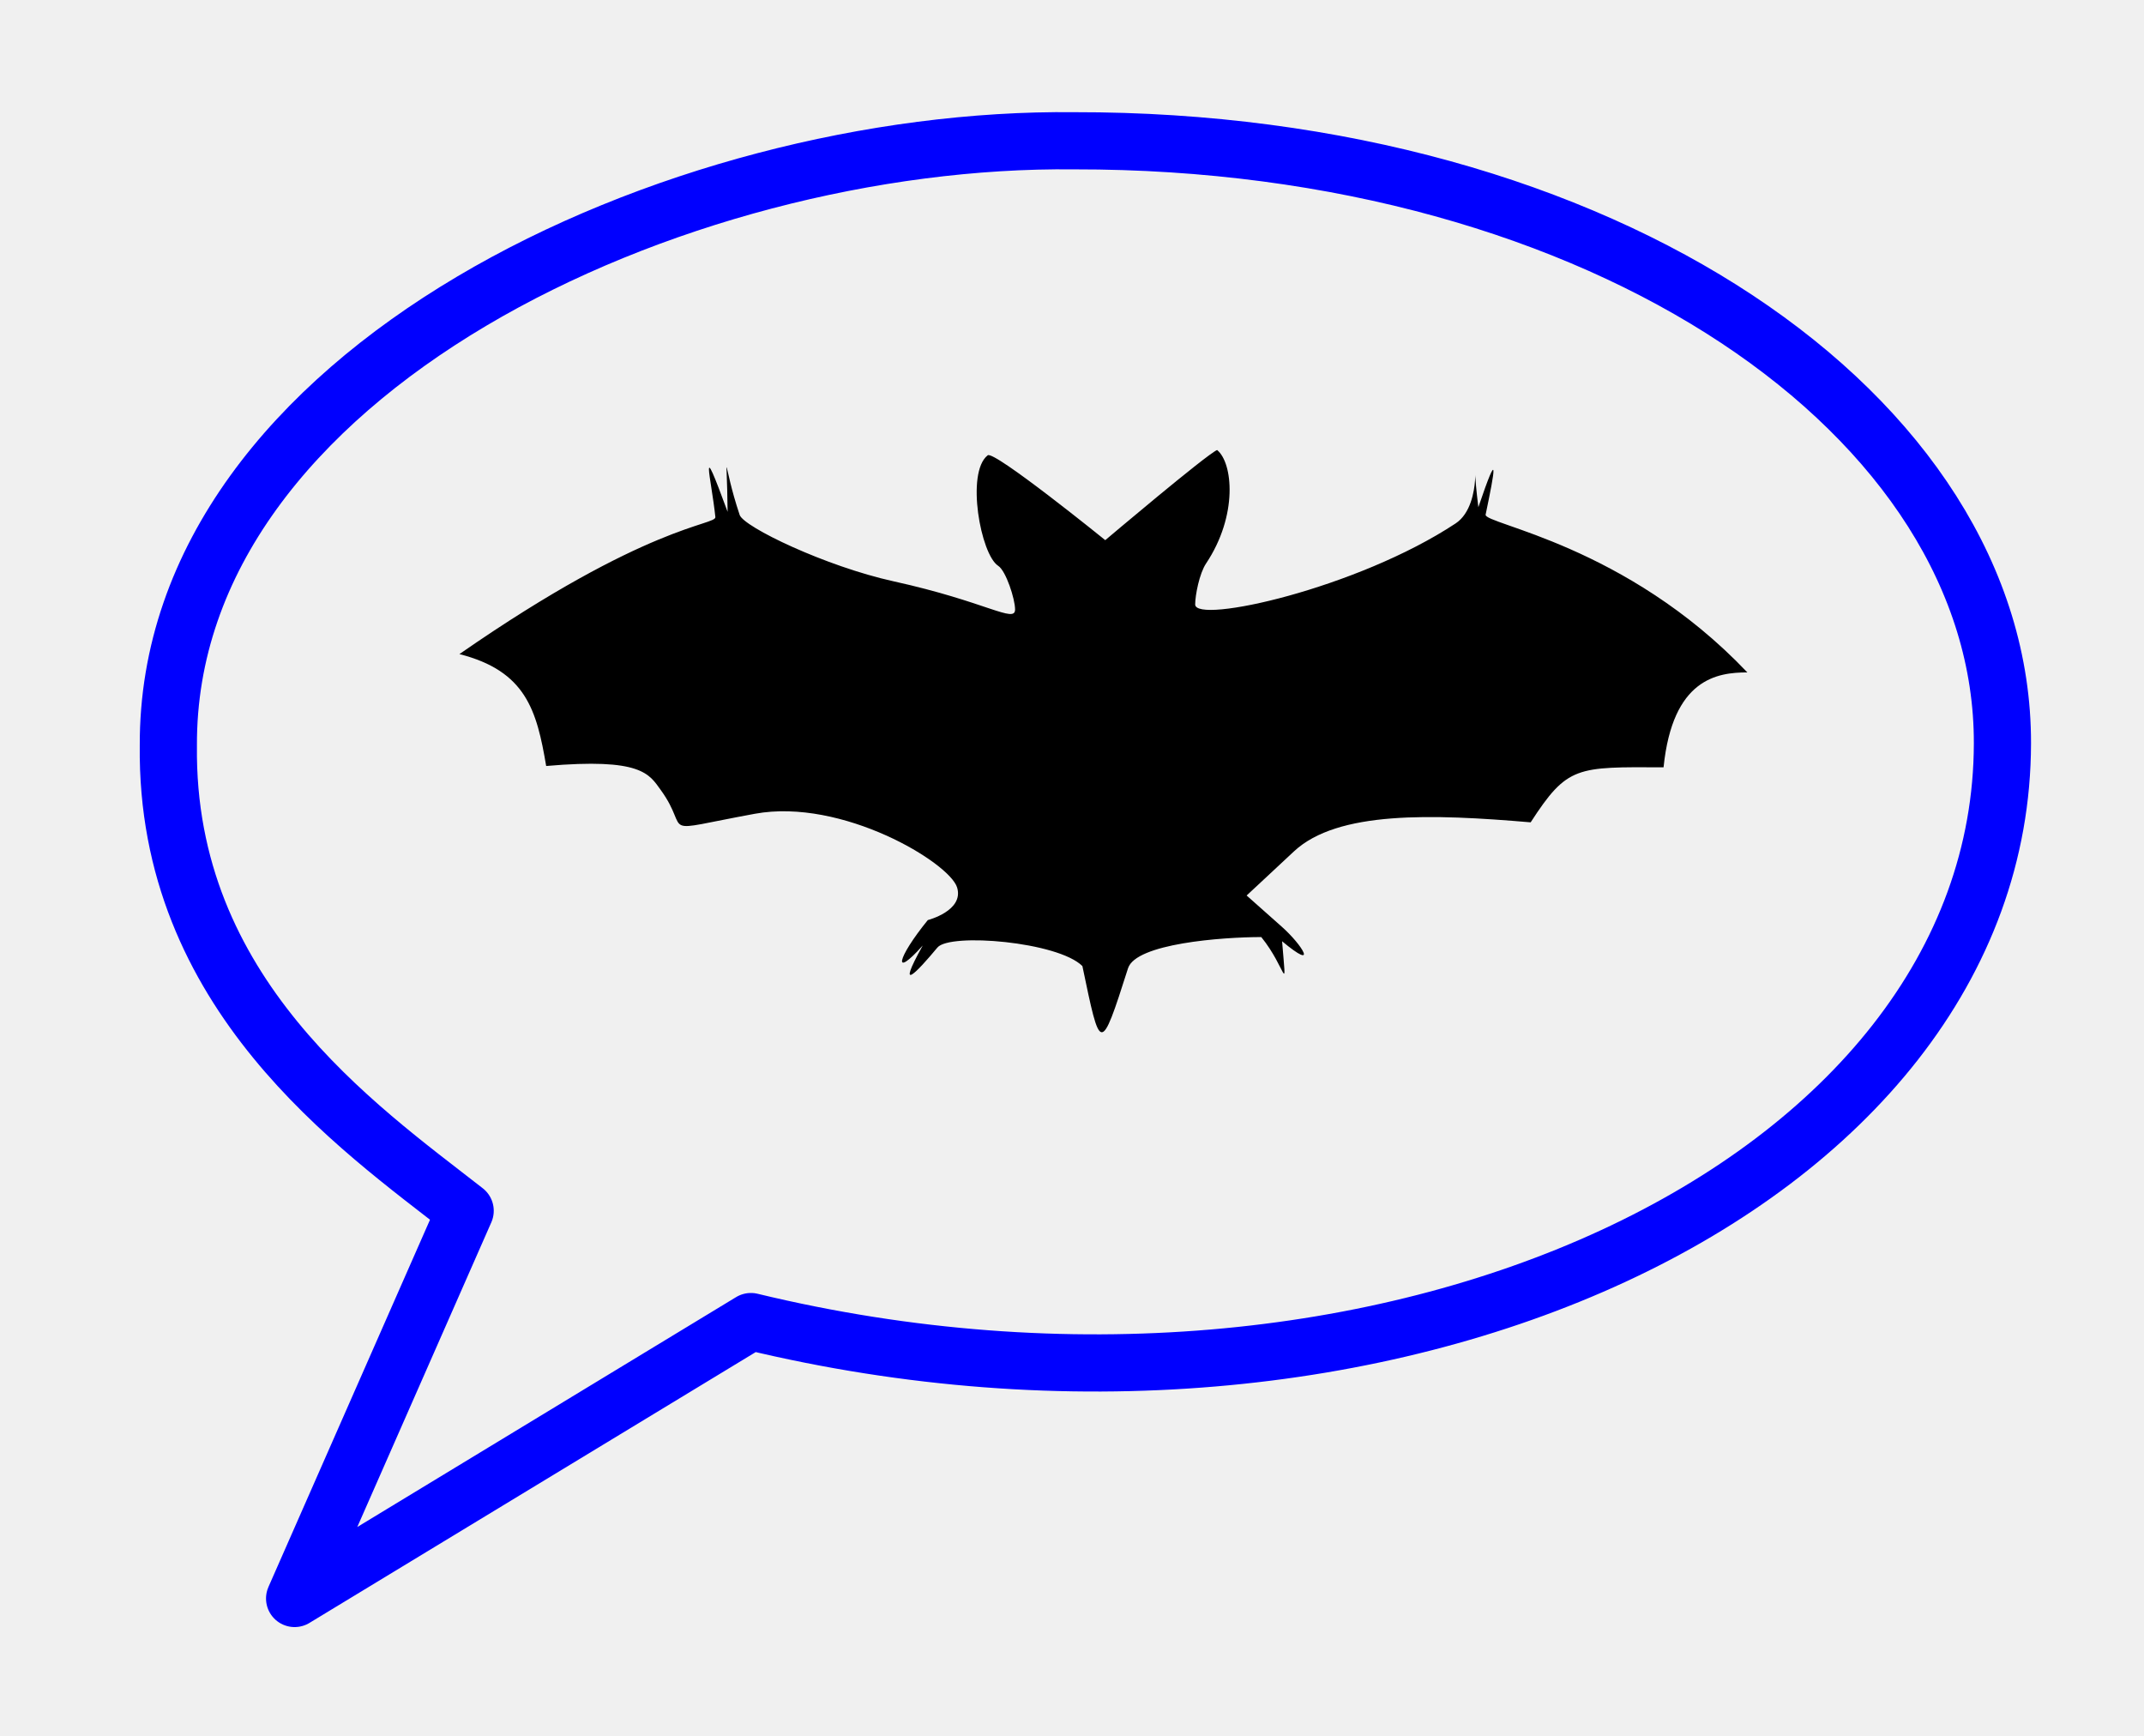
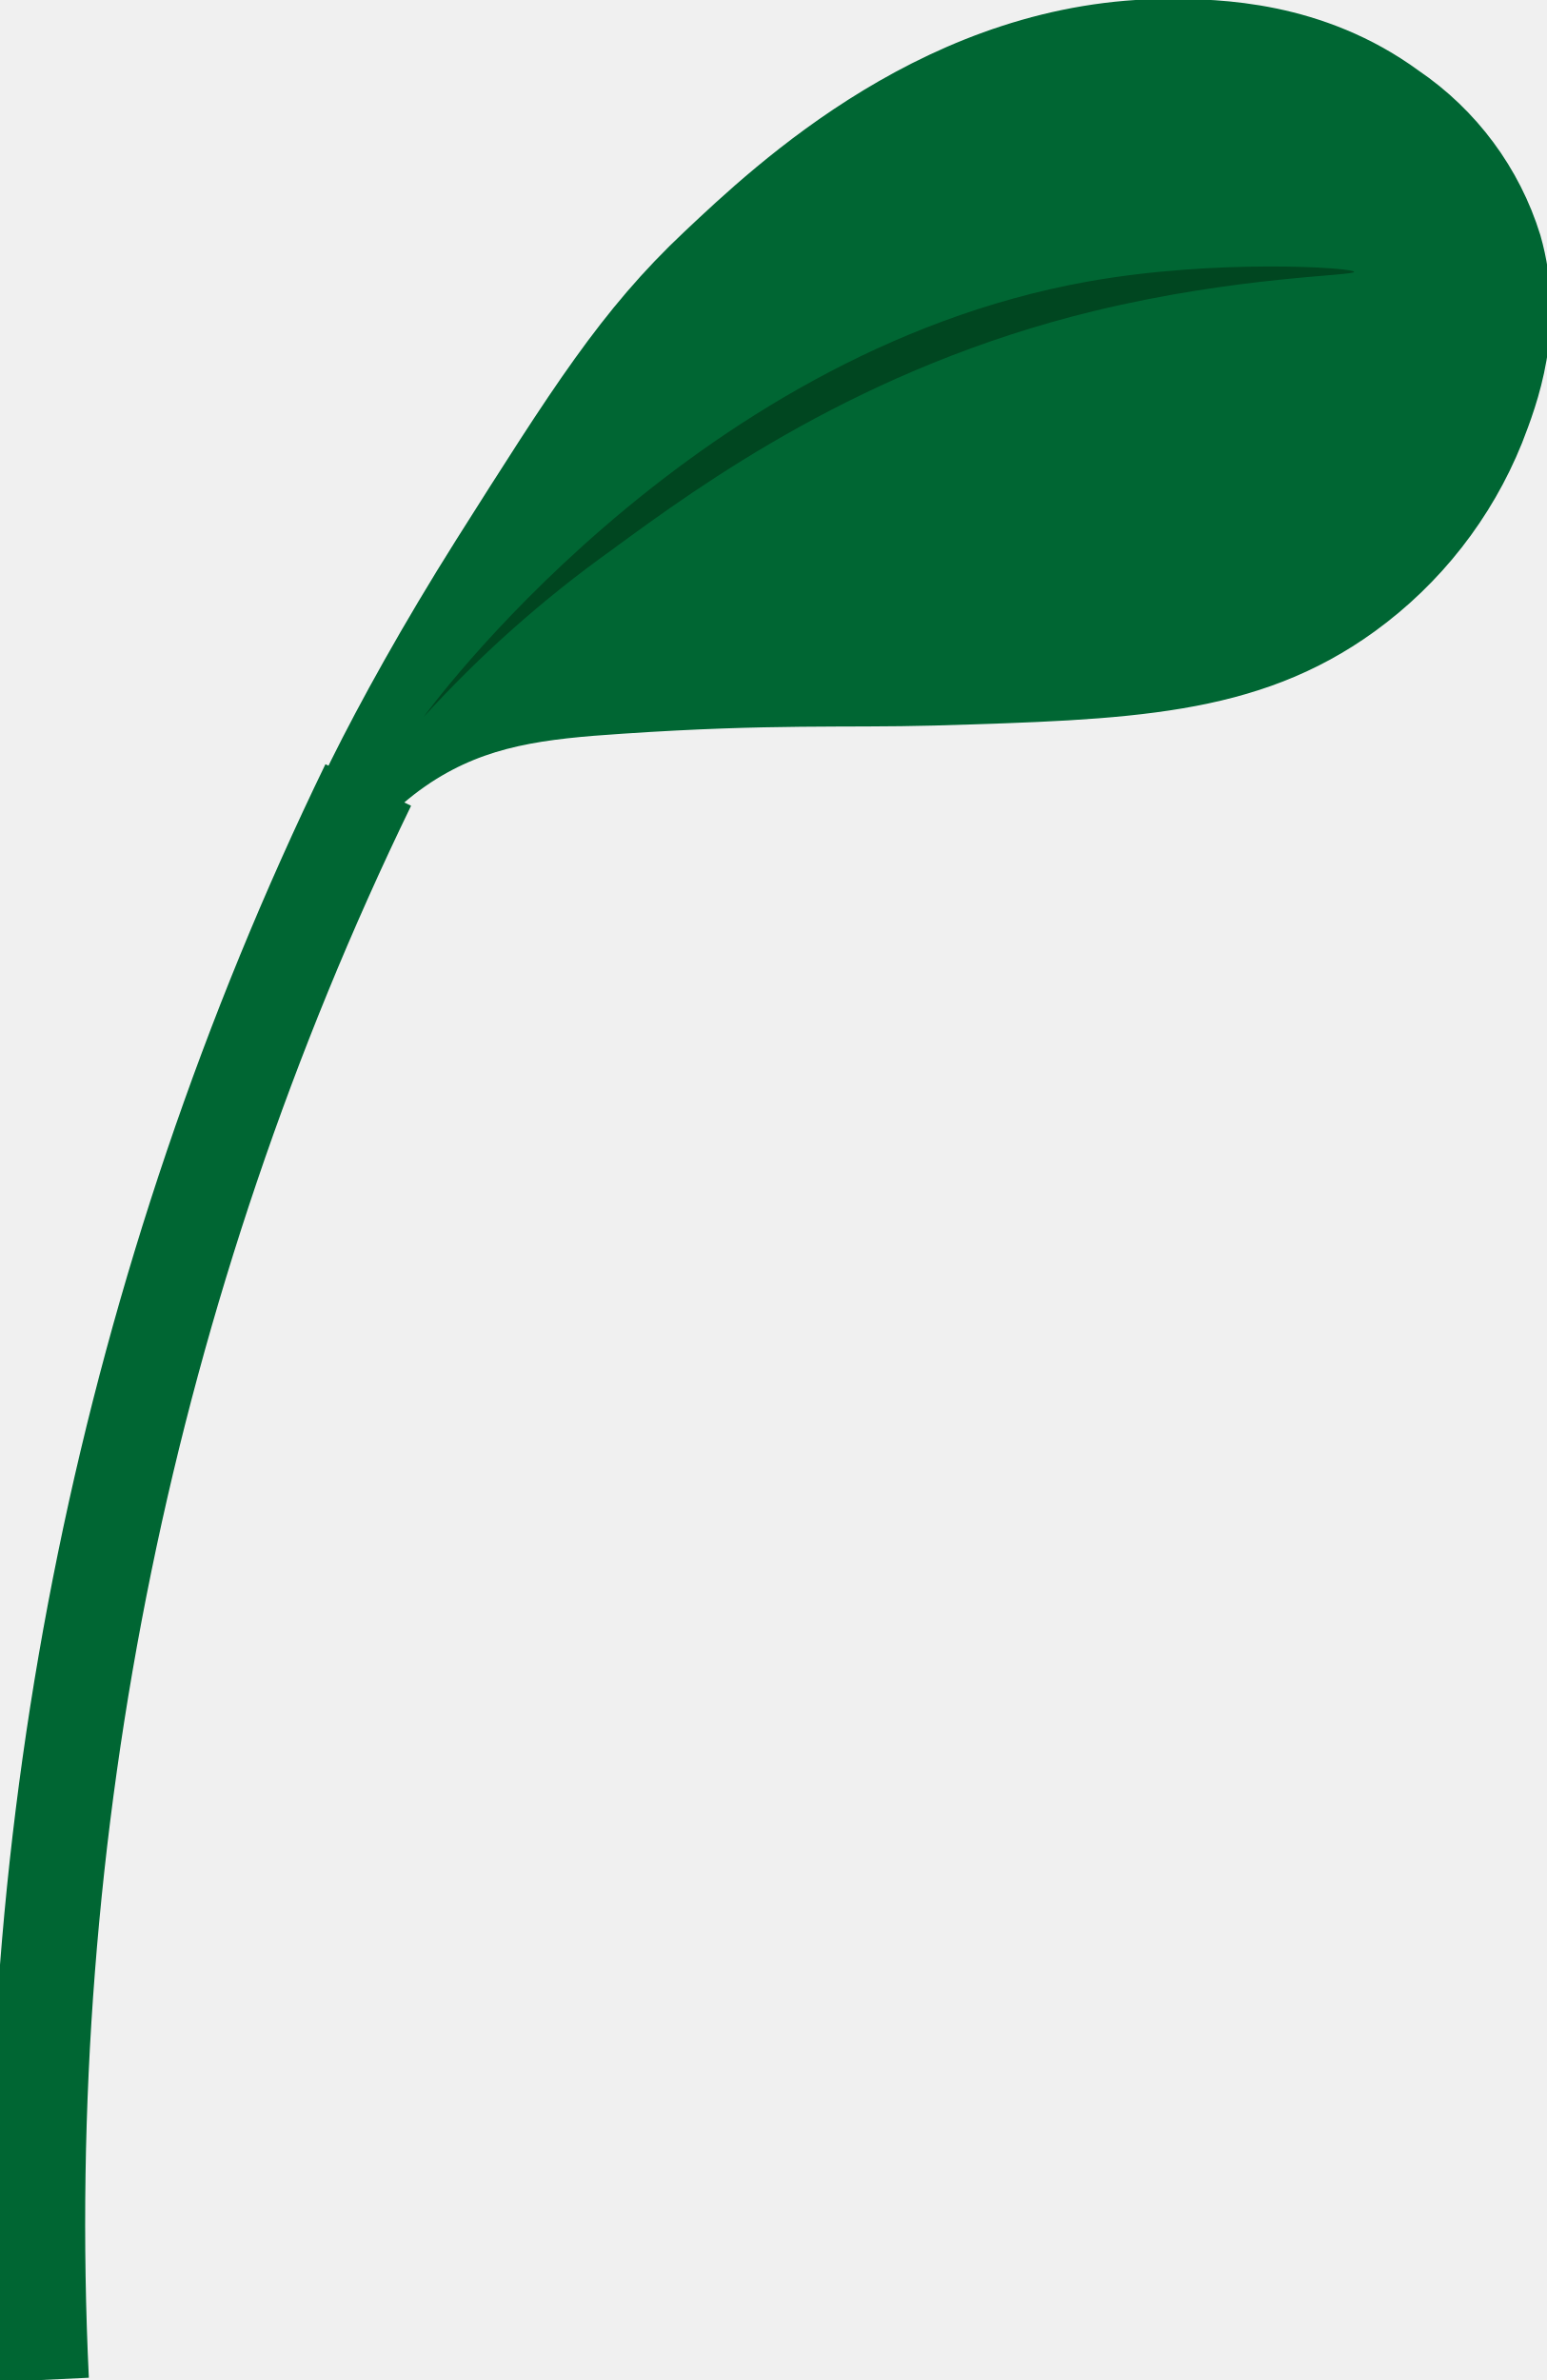
- <svg xmlns="http://www.w3.org/2000/svg" version="1.1" width="525" height="425" id="svg2">
-   <defs id="defs8" />
-   <path d="M 72.14,391.371 113.905,296.45 C 87.508,275.838 40.5,243.294 41.223,182.544 40.834,90.935 165.682,33.4 263.067,34.468 392.521,34.287 490.516,101.907 490.335,182.002 c -0.181,108.481 -151.693,178.994 -306.459,141.568 z" id="path4" style="fill:none;stroke:blue;stroke-width:14px;stroke-linejoin:round" />
-   <path d="m 265.047,236.535 c -5.979,-5.968 -32.47,-8.182 -35.499,-4.544 -5.003,6.009 -10.374,11.684 -3.598,-0.493 -7.464,8.35 -6.385,3.151 1.244,-6.229 0,0 8.893,-2.272 7.176,-7.969 -1.831,-6.076 -28.168,-21.978 -49.516,-18.06 -24.953,4.58 -15.314,4.864 -23.054,-5.815 -2.858,-3.943 -4.714,-7.911 -28.059,-5.88 -2.312,-13.663 -4.963,-23.249 -21.243,-27.398 46.084,-31.982 62.887,-31.513 62.674,-33.549 -1.018,-9.762 -4.176,-20.827 2.997,-1.284 -0.164,-16.988 -1.336,-12.064 2.95,0.756 0.99,2.961 21.096,12.603 37.655,16.251 22.795,5.022 29.788,10.387 29.788,6.9 0,-2.543 -2.228,-9.457 -4.136,-10.687 -4.296,-2.77 -7.956,-22.807 -2.586,-27.042 1.368,-1.452 28.806,20.76 28.806,20.76 0,0 24.713,-20.919 27.384,-22.073 3.86,3.12 5.172,15.986 -2.707,27.792 -1.627,2.438 -2.661,7.758 -2.661,10.02 0,4.851 39.603,-3.865 63.774,-19.834 7.434,-4.911 3.382,-21.755 5.566,-3.971 5.185,-15.268 4.069,-9.16 1.781,1.819 -0.486,2.332 34.357,7.316 64.091,38.628 -7.357,0 -18.297,1.49 -20.52,23.237 -21.304,-0.092 -23.54,-0.43 -32.542,13.468 -24.196,-2.062 -47.268,-2.852 -57.951,7.105 l -11.599,10.811 8.611,7.646 c 5.015,4.453 9.106,11.073 0.072,3.558 1.14,14.086 1.13,6.647 -5.099,-1.03 -9.63,0.01 -30.696,1.587 -32.626,7.642 -6.808,21.357 -6.755,20.589 -11.175,-0.538 z" id="path1319" style="fill:#000000" />
+ <svg xmlns="http://www.w3.org/2000/svg" width="65" height="100" viewBox="0 0 65 100" fill="none">
+   <g clip-path="url(#clip0_0_6)">
+     <path d="M1.735 100C0.634 76.877 5.355 53.846 15.473 32.983" stroke="#006633" stroke-width="4" stroke-miterlimit="10" />
+     <path d="M20.018 23.209C24.037 16.859 26.046 13.655 29.456 10.45C32.422 7.658 39.503 0.933 49.156 0.955C51.128 0.955 55.258 1.022 59.032 3.785C61.291 5.319 62.959 7.568 63.762 10.164C64.778 13.721 63.614 16.712 63.02 18.248C61.816 21.234 59.789 23.824 57.171 25.722C52.514 29.095 47.406 29.242 39.243 29.485C35.477 29.588 32.437 29.404 26.098 29.83C22.747 30.051 20.166 30.337 17.564 32.035C14.598 33.983 13.472 36.614 13.22 36.444C12.834 36.239 15.57 30.264 20.018 23.209Z" fill="#006633" stroke="#006633" stroke-width="2" stroke-miterlimit="10" />
+     <path d="M17.794 30.132C20.173 27.519 22.825 25.164 25.705 23.106C29.486 20.328 36.218 15.433 45.968 13.067C52.04 11.597 56.911 11.597 56.896 11.421C56.882 11.244 51.106 10.862 45.694 11.832C28.811 14.86 17.794 30.132 17.794 30.132Z" fill="#004620" />
+   </g>
+   <defs>
+     <clipPath id="clip0_0_6">
+       <rect width="65" height="100" fill="white" />
+     </clipPath>
+   </defs>
</svg>
